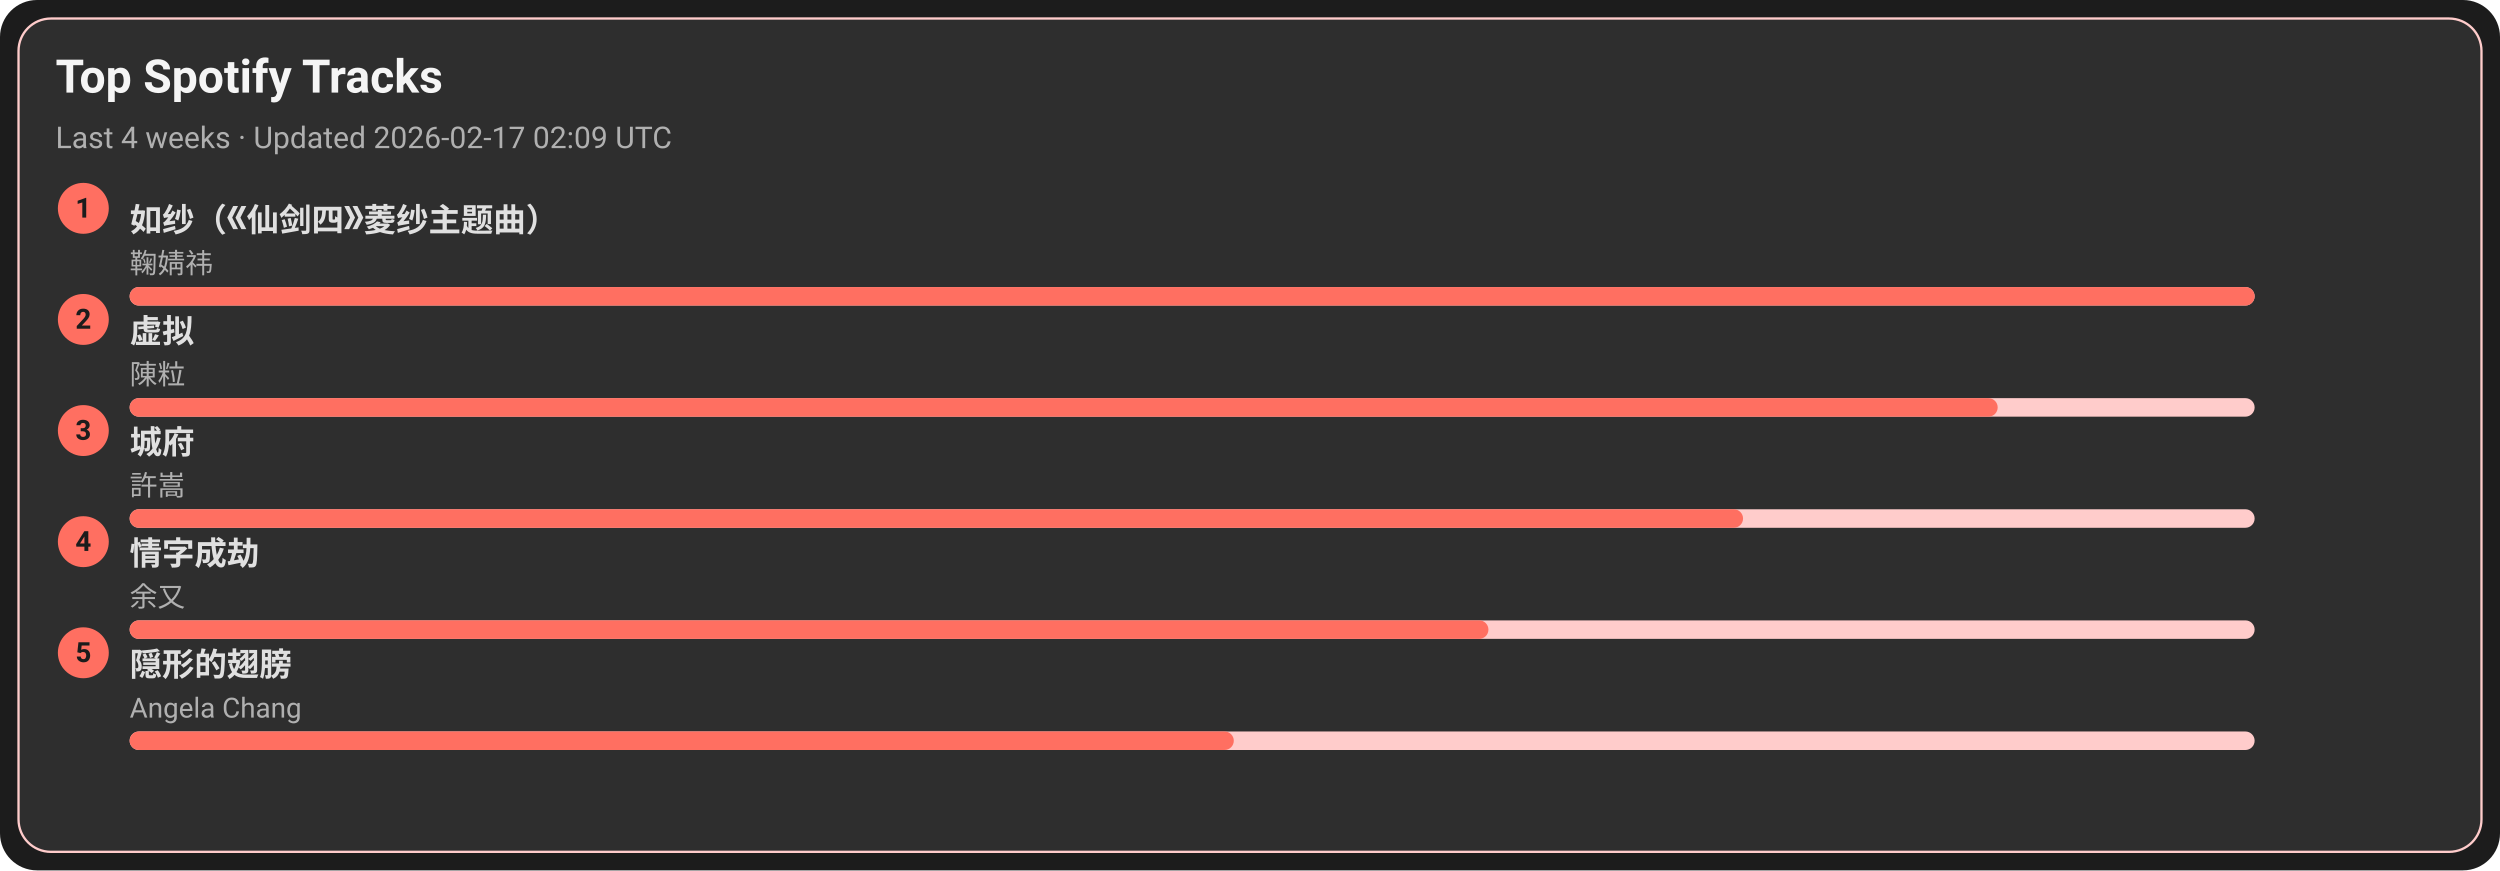
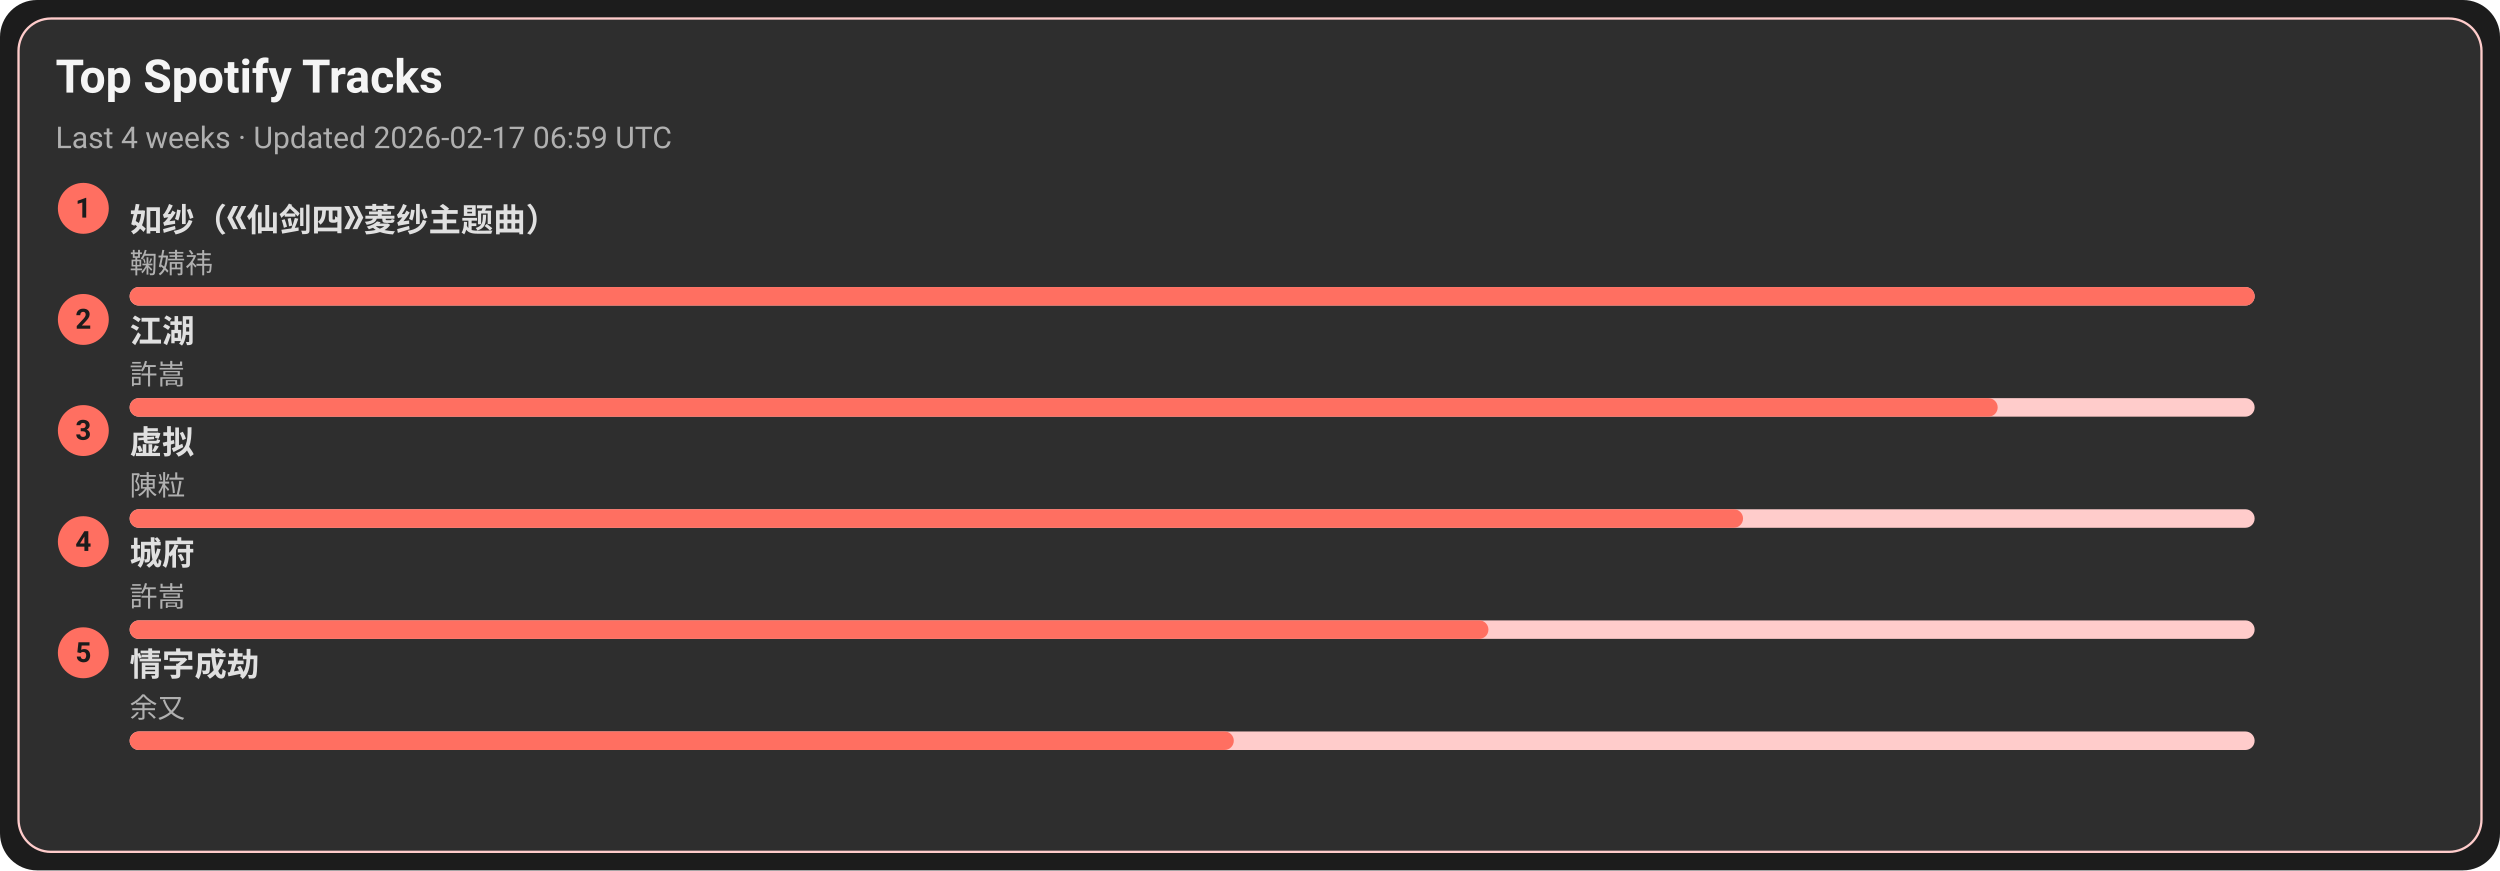
<svg xmlns="http://www.w3.org/2000/svg" width="1080" height="376" viewBox="0 0 1080 376">
  <style>text{font-family:-apple-system,BlinkMacSystemFont,Segoe UI,Roboto,Ubuntu,Helvetica Neue,Arial,Noto Sans,sans-serif}</style>
  <rect width="1080" height="376" rx="16" fill="#1c1c1c" />
  <rect x="8" y="8" width="1064" height="360" rx="14" fill="#2e2e2e" stroke="#ffcccb" />
  <text x="24" y="40" font-size="20" fill="#f5f5f5" font-weight="600">Top Spotify Tracks</text>
-   <text x="24" y="64" font-size="13" fill="#b0b0b0">Last 4 weeks · Updated 2026-02-17 02:09 UTC</text>
+   <text x="24" y="64" font-size="13" fill="#b0b0b0">Last 4 weeks · Updated 2026-02-17 06:59 UTC</text>
  <circle cx="36" cy="90" r="11" fill="#ff6f61" />
  <text x="36" y="94" text-anchor="middle" font-size="12" fill="#1c1c1c" font-weight="700">1</text>
  <a href="https://open.spotify.com/track/69FUNgvEVkNbHq43lgvdme" target="_blank" rel="noopener noreferrer">
    <text x="56" y="100" font-size="14" fill="#e0e0e0" font-weight="600">如纱（《仙剑四》菱纱主题曲）</text>
  </a>
  <text x="56" y="118" font-size="12" fill="#b0b0b0">鞠婧祎</text>
  <rect x="56" y="124" width="918" height="8" rx="4" fill="#ffcccb" />
  <rect x="56" y="124" width="918" height="8" rx="4" fill="#ff6f61" />
  <circle cx="36" cy="138" r="11" fill="#ff6f61" />
  <text x="36" y="142" text-anchor="middle" font-size="12" fill="#1c1c1c" font-weight="700">2</text>
-   <a href="https://open.spotify.com/track/5l9sg05BhpfsdLfRvjGsAf" target="_blank" rel="noopener noreferrer">
-     <text x="56" y="148" font-size="14" fill="#e0e0e0" font-weight="600">虚拟</text>
+   <a href="https://open.spotify.com/track/03PCdwqajii1xgp7WIozzC" target="_blank" rel="noopener noreferrer">
+     <text x="56" y="148" font-size="14" fill="#e0e0e0" font-weight="600">江湖</text>
  </a>
-   <text x="56" y="166" font-size="12" fill="#b0b0b0">陳粒</text>
+   <text x="56" y="166" font-size="12" fill="#b0b0b0">許嵩</text>
  <rect x="56" y="172" width="918" height="8" rx="4" fill="#ffcccb" />
  <rect x="56" y="172" width="807" height="8" rx="4" fill="#ff6f61" />
  <circle cx="36" cy="186" r="11" fill="#ff6f61" />
  <text x="36" y="190" text-anchor="middle" font-size="12" fill="#1c1c1c" font-weight="700">3</text>
-   <a href="https://open.spotify.com/track/4AmlSf7hye0QVpnHCcEoEw" target="_blank" rel="noopener noreferrer">
-     <text x="56" y="196" font-size="14" fill="#e0e0e0" font-weight="600">城府</text>
+   <a href="https://open.spotify.com/track/5l9sg05BhpfsdLfRvjGsAf" target="_blank" rel="noopener noreferrer">
+     <text x="56" y="196" font-size="14" fill="#e0e0e0" font-weight="600">虚拟</text>
  </a>
-   <text x="56" y="214" font-size="12" fill="#b0b0b0">許嵩</text>
+   <text x="56" y="214" font-size="12" fill="#b0b0b0">陳粒</text>
  <rect x="56" y="220" width="918" height="8" rx="4" fill="#ffcccb" />
  <rect x="56" y="220" width="697" height="8" rx="4" fill="#ff6f61" />
  <circle cx="36" cy="234" r="11" fill="#ff6f61" />
  <text x="36" y="238" text-anchor="middle" font-size="12" fill="#1c1c1c" font-weight="700">4</text>
-   <a href="https://open.spotify.com/track/6PLof7Z5mvbp9im83J4m3m" target="_blank" rel="noopener noreferrer">
-     <text x="56" y="244" font-size="14" fill="#e0e0e0" font-weight="600">情字成劫</text>
+   <a href="https://open.spotify.com/track/4AmlSf7hye0QVpnHCcEoEw" target="_blank" rel="noopener noreferrer">
+     <text x="56" y="244" font-size="14" fill="#e0e0e0" font-weight="600">城府</text>
  </a>
-   <text x="56" y="262" font-size="12" fill="#b0b0b0">余又</text>
+   <text x="56" y="262" font-size="12" fill="#b0b0b0">許嵩</text>
  <rect x="56" y="268" width="918" height="8" rx="4" fill="#ffcccb" />
  <rect x="56" y="268" width="587" height="8" rx="4" fill="#ff6f61" />
  <circle cx="36" cy="282" r="11" fill="#ff6f61" />
  <text x="36" y="286" text-anchor="middle" font-size="12" fill="#1c1c1c" font-weight="700">5</text>
-   <a href="https://open.spotify.com/track/6Tv5ukQ3xK8WHxJgWMM6vM" target="_blank" rel="noopener noreferrer">
-     <text x="56" y="292" font-size="14" fill="#e0e0e0" font-weight="600">隠形的翅膀</text>
+   <a href="https://open.spotify.com/track/6PLof7Z5mvbp9im83J4m3m" target="_blank" rel="noopener noreferrer">
+     <text x="56" y="292" font-size="14" fill="#e0e0e0" font-weight="600">情字成劫</text>
  </a>
-   <text x="56" y="310" font-size="12" fill="#b0b0b0">Angela Chang</text>
+   <text x="56" y="310" font-size="12" fill="#b0b0b0">余又</text>
  <rect x="56" y="316" width="918" height="8" rx="4" fill="#ffcccb" />
  <rect x="56" y="316" width="477" height="8" rx="4" fill="#ff6f61" />
</svg>
